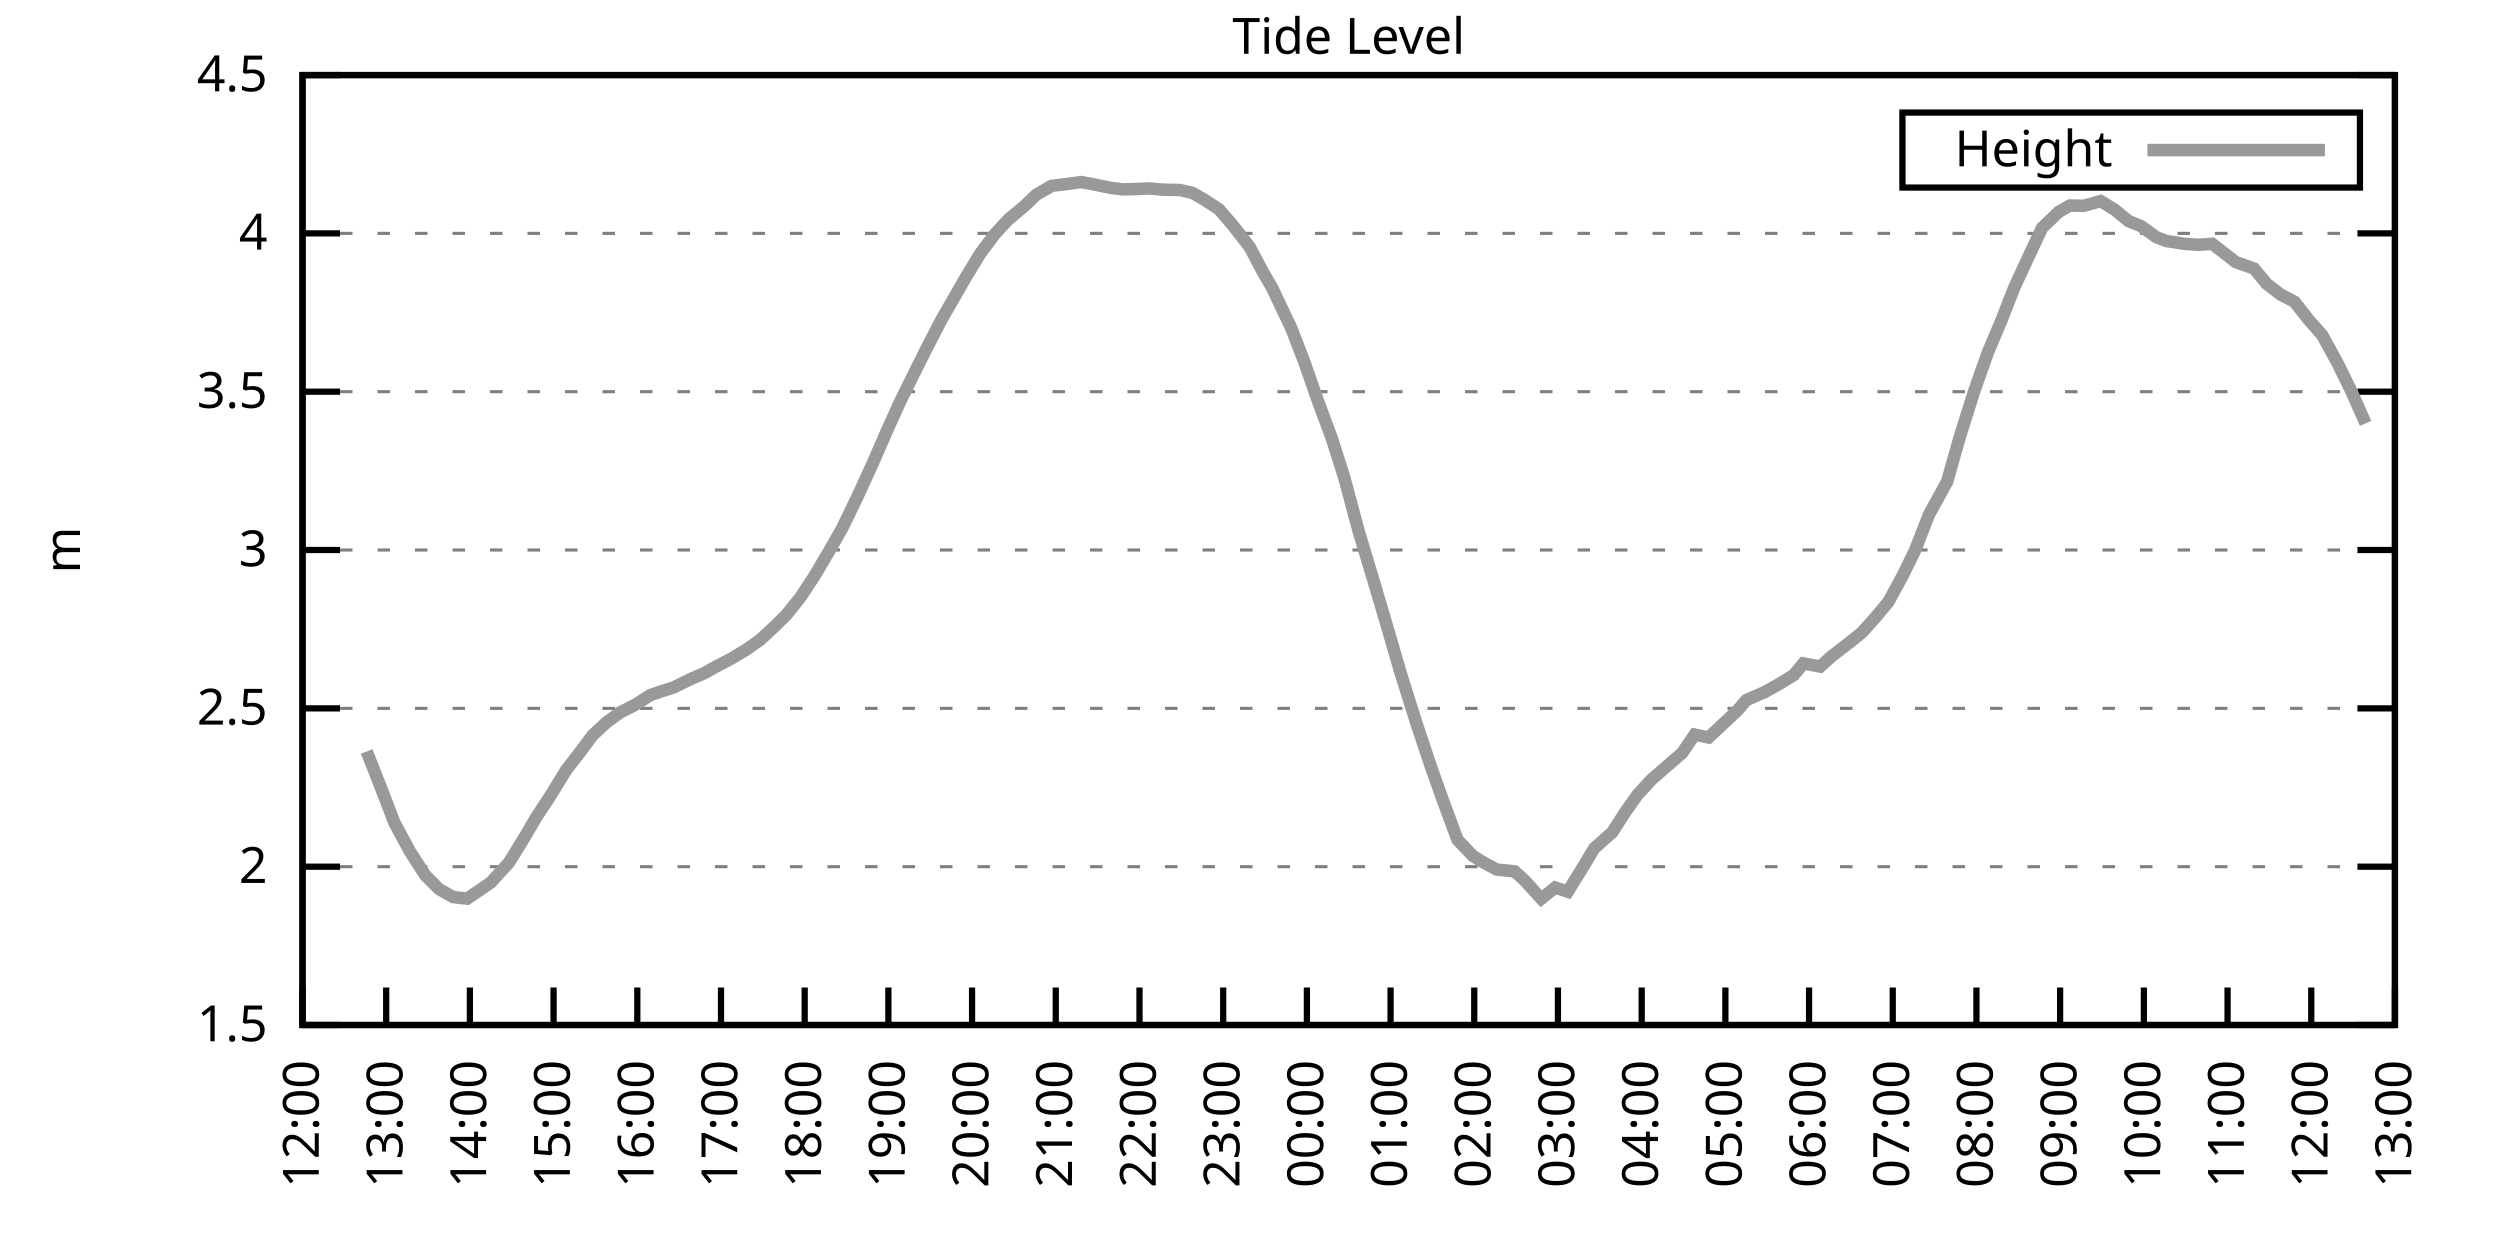
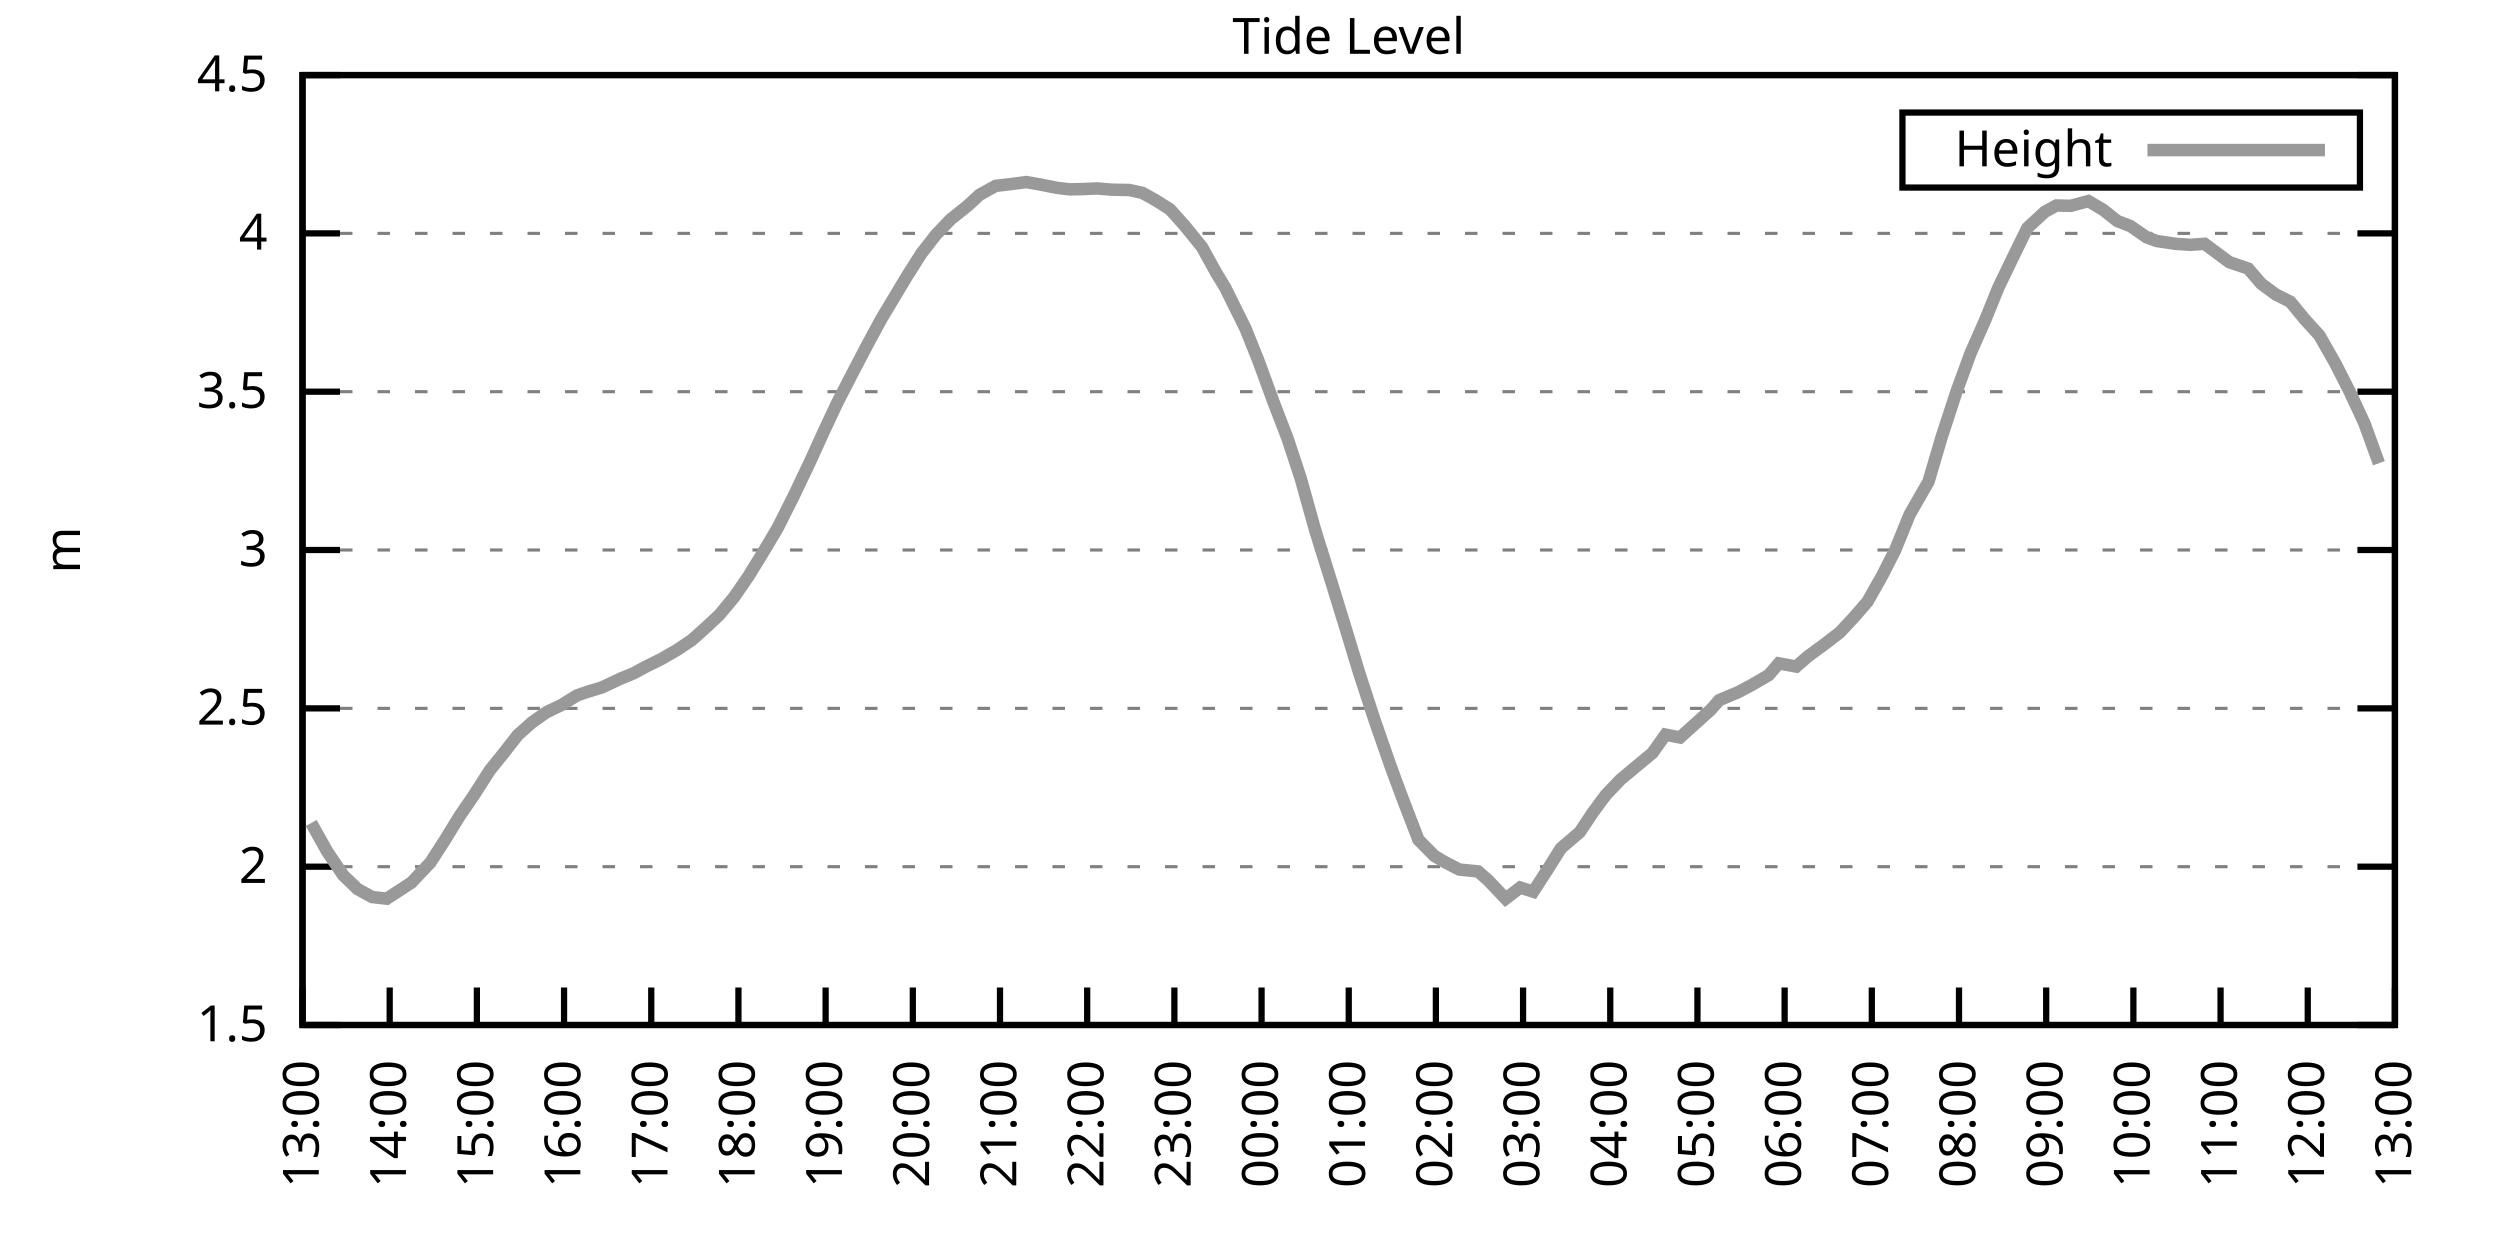
<svg xmlns="http://www.w3.org/2000/svg" xmlns:xlink="http://www.w3.org/1999/xlink" width="400" height="200" viewBox="0 0 400 200">
  <g id="gnuplot_canvas">
    <rect x="0" y="0" width="400" height="200" fill="none" />
    <defs>
      <circle id="gpDot" r="0.5" stroke-width="0.5" stroke="currentColor" />
      <path id="gpPt0" stroke-width="0.333" stroke="currentColor" d="M-1,0 h2 M0,-1 v2" />
      <path id="gpPt1" stroke-width="0.333" stroke="currentColor" d="M-1,-1 L1,1 M1,-1 L-1,1" />
      <path id="gpPt2" stroke-width="0.333" stroke="currentColor" d="M-1,0 L1,0 M0,-1 L0,1 M-1,-1 L1,1 M-1,1 L1,-1" />
      <rect id="gpPt3" stroke-width="0.333" stroke="currentColor" x="-1" y="-1" width="2" height="2" />
      <rect id="gpPt4" stroke-width="0.333" stroke="currentColor" fill="currentColor" x="-1" y="-1" width="2" height="2" />
      <circle id="gpPt5" stroke-width="0.333" stroke="currentColor" cx="0" cy="0" r="1" />
      <use xlink:href="#gpPt5" id="gpPt6" fill="currentColor" stroke="none" />
      <path id="gpPt7" stroke-width="0.333" stroke="currentColor" d="M0,-1.33 L-1.33,0.67 L1.33,0.67 z" />
      <use xlink:href="#gpPt7" id="gpPt8" fill="currentColor" stroke="none" />
      <use xlink:href="#gpPt7" id="gpPt9" stroke="currentColor" transform="rotate(180)" />
      <use xlink:href="#gpPt9" id="gpPt10" fill="currentColor" stroke="none" />
      <use xlink:href="#gpPt3" id="gpPt11" stroke="currentColor" transform="rotate(45)" />
      <use xlink:href="#gpPt11" id="gpPt12" fill="currentColor" stroke="none" />
      <path id="gpPt13" stroke-width="0.333" stroke="currentColor" d="M0,1.330 L1.265,0.411 L0.782,-1.067 L-0.782,-1.076 L-1.265,0.411 z" />
      <use xlink:href="#gpPt13" id="gpPt14" fill="currentColor" stroke="none" />
      <filter id="textbox" filterUnits="objectBoundingBox" x="0" y="0" height="1" width="1">
        <feFlood flood-color="white" flood-opacity="1" result="bgnd" />
        <feComposite in="SourceGraphic" in2="bgnd" operator="atop" />
      </filter>
      <filter id="greybox" filterUnits="objectBoundingBox" x="0" y="0" height="1" width="1">
        <feFlood flood-color="lightgrey" flood-opacity="1" result="grey" />
        <feComposite in="SourceGraphic" in2="grey" operator="atop" />
      </filter>
    </defs>
    <g fill="none" color="white" stroke="currentColor" stroke-width="1.00" stroke-linecap="butt" stroke-linejoin="miter">
</g>
    <g fill="none" color="black" stroke="currentColor" stroke-width="1.00" stroke-linecap="butt" stroke-linejoin="miter">
      <g stroke="none" shape-rendering="crispEdges">
        <polygon fill="rgb(255, 255, 255)" points="48.40,164.00 383.18,164.00 383.18,12.02 48.40,12.02 " />
      </g>
    </g>
    <g fill="none" color="black" stroke="currentColor" stroke-width="1.00" stroke-linecap="butt" stroke-linejoin="miter">
</g>
    <g fill="none" color="black" stroke="black" stroke-width="0.50" stroke-linecap="butt" stroke-linejoin="miter">
</g>
    <g fill="none" color="gray" stroke="currentColor" stroke-width="0.50" stroke-linecap="butt" stroke-linejoin="miter">
      <path stroke="gray" stroke-dasharray="2,4" class="gridline" d="M48.40,164.00 L383.19,164.00  " />
    </g>
    <g fill="none" color="gray" stroke="gray" stroke-width="1.00" stroke-linecap="butt" stroke-linejoin="miter">
</g>
    <g fill="none" color="black" stroke="currentColor" stroke-width="1.00" stroke-linecap="butt" stroke-linejoin="miter">
      <path stroke="black" d="M48.40,164.00 L54.40,164.00 M383.19,164.00 L377.19,164.00  " />
      <g transform="translate(42.80,166.60)" stroke="none" fill="black" font-family="Sans" font-size="8.00" text-anchor="end">
        <text>
          <tspan font-family="Sans"> 1.5</tspan>
        </text>
      </g>
    </g>
    <g fill="none" color="black" stroke="currentColor" stroke-width="1.00" stroke-linecap="butt" stroke-linejoin="miter">
</g>
    <g fill="none" color="black" stroke="black" stroke-width="0.50" stroke-linecap="butt" stroke-linejoin="miter">
</g>
    <g fill="none" color="gray" stroke="currentColor" stroke-width="0.50" stroke-linecap="butt" stroke-linejoin="miter">
      <path stroke="gray" stroke-dasharray="2,4" class="gridline" d="M48.40,138.67 L383.19,138.67  " />
    </g>
    <g fill="none" color="gray" stroke="gray" stroke-width="1.00" stroke-linecap="butt" stroke-linejoin="miter">
</g>
    <g fill="none" color="black" stroke="currentColor" stroke-width="1.00" stroke-linecap="butt" stroke-linejoin="miter">
      <path stroke="black" d="M48.40,138.67 L54.40,138.67 M383.19,138.67 L377.19,138.67  " />
      <g transform="translate(42.80,141.27)" stroke="none" fill="black" font-family="Sans" font-size="8.00" text-anchor="end">
        <text>
          <tspan font-family="Sans"> 2</tspan>
        </text>
      </g>
    </g>
    <g fill="none" color="black" stroke="currentColor" stroke-width="1.00" stroke-linecap="butt" stroke-linejoin="miter">
</g>
    <g fill="none" color="black" stroke="black" stroke-width="0.50" stroke-linecap="butt" stroke-linejoin="miter">
</g>
    <g fill="none" color="gray" stroke="currentColor" stroke-width="0.50" stroke-linecap="butt" stroke-linejoin="miter">
      <path stroke="gray" stroke-dasharray="2,4" class="gridline" d="M48.40,113.34 L383.19,113.34  " />
    </g>
    <g fill="none" color="gray" stroke="gray" stroke-width="1.00" stroke-linecap="butt" stroke-linejoin="miter">
</g>
    <g fill="none" color="black" stroke="currentColor" stroke-width="1.00" stroke-linecap="butt" stroke-linejoin="miter">
      <path stroke="black" d="M48.40,113.34 L54.40,113.34 M383.19,113.34 L377.19,113.34  " />
      <g transform="translate(42.80,115.94)" stroke="none" fill="black" font-family="Sans" font-size="8.00" text-anchor="end">
        <text>
          <tspan font-family="Sans"> 2.5</tspan>
        </text>
      </g>
    </g>
    <g fill="none" color="black" stroke="currentColor" stroke-width="1.00" stroke-linecap="butt" stroke-linejoin="miter">
</g>
    <g fill="none" color="black" stroke="black" stroke-width="0.50" stroke-linecap="butt" stroke-linejoin="miter">
</g>
    <g fill="none" color="gray" stroke="currentColor" stroke-width="0.50" stroke-linecap="butt" stroke-linejoin="miter">
      <path stroke="gray" stroke-dasharray="2,4" class="gridline" d="M48.40,88.00 L383.19,88.00  " />
    </g>
    <g fill="none" color="gray" stroke="gray" stroke-width="1.00" stroke-linecap="butt" stroke-linejoin="miter">
</g>
    <g fill="none" color="black" stroke="currentColor" stroke-width="1.00" stroke-linecap="butt" stroke-linejoin="miter">
      <path stroke="black" d="M48.40,88.00 L54.40,88.00 M383.19,88.00 L377.19,88.00  " />
      <g transform="translate(42.80,90.60)" stroke="none" fill="black" font-family="Sans" font-size="8.00" text-anchor="end">
        <text>
          <tspan font-family="Sans"> 3</tspan>
        </text>
      </g>
    </g>
    <g fill="none" color="black" stroke="currentColor" stroke-width="1.00" stroke-linecap="butt" stroke-linejoin="miter">
</g>
    <g fill="none" color="black" stroke="black" stroke-width="0.50" stroke-linecap="butt" stroke-linejoin="miter">
</g>
    <g fill="none" color="gray" stroke="currentColor" stroke-width="0.50" stroke-linecap="butt" stroke-linejoin="miter">
      <path stroke="gray" stroke-dasharray="2,4" class="gridline" d="M48.40,62.67 L383.19,62.67  " />
    </g>
    <g fill="none" color="gray" stroke="gray" stroke-width="1.00" stroke-linecap="butt" stroke-linejoin="miter">
</g>
    <g fill="none" color="black" stroke="currentColor" stroke-width="1.00" stroke-linecap="butt" stroke-linejoin="miter">
      <path stroke="black" d="M48.40,62.67 L54.40,62.67 M383.19,62.67 L377.19,62.67  " />
      <g transform="translate(42.80,65.27)" stroke="none" fill="black" font-family="Sans" font-size="8.00" text-anchor="end">
        <text>
          <tspan font-family="Sans"> 3.5</tspan>
        </text>
      </g>
    </g>
    <g fill="none" color="black" stroke="currentColor" stroke-width="1.00" stroke-linecap="butt" stroke-linejoin="miter">
</g>
    <g fill="none" color="black" stroke="black" stroke-width="0.50" stroke-linecap="butt" stroke-linejoin="miter">
</g>
    <g fill="none" color="gray" stroke="currentColor" stroke-width="0.50" stroke-linecap="butt" stroke-linejoin="miter">
      <path stroke="gray" stroke-dasharray="2,4" class="gridline" d="M48.40,37.34 L383.19,37.34  " />
    </g>
    <g fill="none" color="gray" stroke="gray" stroke-width="1.00" stroke-linecap="butt" stroke-linejoin="miter">
</g>
    <g fill="none" color="black" stroke="currentColor" stroke-width="1.00" stroke-linecap="butt" stroke-linejoin="miter">
      <path stroke="black" d="M48.40,37.34 L54.40,37.34 M383.19,37.34 L377.19,37.34  " />
      <g transform="translate(42.80,39.94)" stroke="none" fill="black" font-family="Sans" font-size="8.00" text-anchor="end">
        <text>
          <tspan font-family="Sans"> 4</tspan>
        </text>
      </g>
    </g>
    <g fill="none" color="black" stroke="currentColor" stroke-width="1.00" stroke-linecap="butt" stroke-linejoin="miter">
</g>
    <g fill="none" color="black" stroke="black" stroke-width="0.50" stroke-linecap="butt" stroke-linejoin="miter">
</g>
    <g fill="none" color="gray" stroke="currentColor" stroke-width="0.50" stroke-linecap="butt" stroke-linejoin="miter">
      <path stroke="gray" stroke-dasharray="2,4" class="gridline" d="M48.40,12.01 L383.19,12.01  " />
    </g>
    <g fill="none" color="gray" stroke="gray" stroke-width="1.00" stroke-linecap="butt" stroke-linejoin="miter">
</g>
    <g fill="none" color="black" stroke="currentColor" stroke-width="1.00" stroke-linecap="butt" stroke-linejoin="miter">
      <path stroke="black" d="M48.40,12.01 L54.40,12.01 M383.19,12.01 L377.19,12.01  " />
      <g transform="translate(42.80,14.61)" stroke="none" fill="black" font-family="Sans" font-size="8.00" text-anchor="end">
        <text>
          <tspan font-family="Sans"> 4.5</tspan>
        </text>
      </g>
    </g>
    <g fill="none" color="black" stroke="currentColor" stroke-width="1.00" stroke-linecap="butt" stroke-linejoin="miter">
      <path stroke="black" d="M48.40,164.00 L48.40,158.00  " />
      <g transform="translate(51.00,169.60) rotate(270.00)" stroke="none" fill="black" font-family="Sans" font-size="8.00" text-anchor="end">
        <text>
-           <tspan font-family="Sans">12:00</tspan>
-         </text>
-       </g>
-     </g>
-     <g fill="none" color="black" stroke="currentColor" stroke-width="1.00" stroke-linecap="butt" stroke-linejoin="miter">
-       <path stroke="black" d="M61.79,164.00 L61.79,158.00  " />
-       <g transform="translate(64.39,169.60) rotate(270.00)" stroke="none" fill="black" font-family="Sans" font-size="8.00" text-anchor="end">
-         <text>
          <tspan font-family="Sans">13:00</tspan>
        </text>
      </g>
    </g>
    <g fill="none" color="black" stroke="currentColor" stroke-width="1.00" stroke-linecap="butt" stroke-linejoin="miter">
-       <path stroke="black" d="M75.18,164.00 L75.18,158.00  " />
-       <g transform="translate(77.78,169.60) rotate(270.00)" stroke="none" fill="black" font-family="Sans" font-size="8.00" text-anchor="end">
+       <path stroke="black" d="M62.35,164.00 L62.35,158.00  " />
+       <g transform="translate(64.95,169.60) rotate(270.00)" stroke="none" fill="black" font-family="Sans" font-size="8.00" text-anchor="end">
        <text>
          <tspan font-family="Sans">14:00</tspan>
        </text>
      </g>
    </g>
    <g fill="none" color="black" stroke="currentColor" stroke-width="1.00" stroke-linecap="butt" stroke-linejoin="miter">
-       <path stroke="black" d="M88.57,164.00 L88.57,158.00  " />
-       <g transform="translate(91.17,169.60) rotate(270.00)" stroke="none" fill="black" font-family="Sans" font-size="8.00" text-anchor="end">
+       <path stroke="black" d="M76.30,164.00 L76.30,158.00  " />
+       <g transform="translate(78.90,169.60) rotate(270.00)" stroke="none" fill="black" font-family="Sans" font-size="8.00" text-anchor="end">
        <text>
          <tspan font-family="Sans">15:00</tspan>
        </text>
      </g>
    </g>
    <g fill="none" color="black" stroke="currentColor" stroke-width="1.00" stroke-linecap="butt" stroke-linejoin="miter">
-       <path stroke="black" d="M101.97,164.00 L101.97,158.00  " />
-       <g transform="translate(104.57,169.60) rotate(270.00)" stroke="none" fill="black" font-family="Sans" font-size="8.00" text-anchor="end">
+       <path stroke="black" d="M90.25,164.00 L90.25,158.00  " />
+       <g transform="translate(92.85,169.60) rotate(270.00)" stroke="none" fill="black" font-family="Sans" font-size="8.00" text-anchor="end">
        <text>
          <tspan font-family="Sans">16:00</tspan>
        </text>
      </g>
    </g>
    <g fill="none" color="black" stroke="currentColor" stroke-width="1.00" stroke-linecap="butt" stroke-linejoin="miter">
-       <path stroke="black" d="M115.36,164.00 L115.36,158.00  " />
-       <g transform="translate(117.96,169.60) rotate(270.00)" stroke="none" fill="black" font-family="Sans" font-size="8.00" text-anchor="end">
+       <path stroke="black" d="M104.20,164.00 L104.20,158.00  " />
+       <g transform="translate(106.80,169.60) rotate(270.00)" stroke="none" fill="black" font-family="Sans" font-size="8.00" text-anchor="end">
        <text>
          <tspan font-family="Sans">17:00</tspan>
        </text>
      </g>
    </g>
    <g fill="none" color="black" stroke="currentColor" stroke-width="1.00" stroke-linecap="butt" stroke-linejoin="miter">
-       <path stroke="black" d="M128.75,164.00 L128.75,158.00  " />
-       <g transform="translate(131.35,169.60) rotate(270.00)" stroke="none" fill="black" font-family="Sans" font-size="8.00" text-anchor="end">
+       <path stroke="black" d="M118.15,164.00 L118.15,158.00  " />
+       <g transform="translate(120.75,169.60) rotate(270.00)" stroke="none" fill="black" font-family="Sans" font-size="8.00" text-anchor="end">
        <text>
          <tspan font-family="Sans">18:00</tspan>
        </text>
      </g>
    </g>
    <g fill="none" color="black" stroke="currentColor" stroke-width="1.00" stroke-linecap="butt" stroke-linejoin="miter">
-       <path stroke="black" d="M142.14,164.00 L142.14,158.00  " />
-       <g transform="translate(144.74,169.60) rotate(270.00)" stroke="none" fill="black" font-family="Sans" font-size="8.00" text-anchor="end">
+       <path stroke="black" d="M132.10,164.00 L132.10,158.00  " />
+       <g transform="translate(134.70,169.60) rotate(270.00)" stroke="none" fill="black" font-family="Sans" font-size="8.00" text-anchor="end">
        <text>
          <tspan font-family="Sans">19:00</tspan>
        </text>
      </g>
    </g>
    <g fill="none" color="black" stroke="currentColor" stroke-width="1.00" stroke-linecap="butt" stroke-linejoin="miter">
-       <path stroke="black" d="M155.53,164.00 L155.53,158.00  " />
-       <g transform="translate(158.13,169.60) rotate(270.00)" stroke="none" fill="black" font-family="Sans" font-size="8.00" text-anchor="end">
+       <path stroke="black" d="M146.05,164.00 L146.05,158.00  " />
+       <g transform="translate(148.65,169.60) rotate(270.00)" stroke="none" fill="black" font-family="Sans" font-size="8.00" text-anchor="end">
        <text>
          <tspan font-family="Sans">20:00</tspan>
        </text>
      </g>
    </g>
    <g fill="none" color="black" stroke="currentColor" stroke-width="1.00" stroke-linecap="butt" stroke-linejoin="miter">
-       <path stroke="black" d="M168.92,164.00 L168.92,158.00  " />
-       <g transform="translate(171.52,169.60) rotate(270.00)" stroke="none" fill="black" font-family="Sans" font-size="8.00" text-anchor="end">
+       <path stroke="black" d="M160.00,164.00 L160.00,158.00  " />
+       <g transform="translate(162.60,169.60) rotate(270.00)" stroke="none" fill="black" font-family="Sans" font-size="8.00" text-anchor="end">
        <text>
          <tspan font-family="Sans">21:00</tspan>
        </text>
      </g>
    </g>
    <g fill="none" color="black" stroke="currentColor" stroke-width="1.00" stroke-linecap="butt" stroke-linejoin="miter">
-       <path stroke="black" d="M182.32,164.00 L182.32,158.00  " />
-       <g transform="translate(184.92,169.60) rotate(270.00)" stroke="none" fill="black" font-family="Sans" font-size="8.00" text-anchor="end">
+       <path stroke="black" d="M173.95,164.00 L173.95,158.00  " />
+       <g transform="translate(176.55,169.60) rotate(270.00)" stroke="none" fill="black" font-family="Sans" font-size="8.00" text-anchor="end">
        <text>
          <tspan font-family="Sans">22:00</tspan>
        </text>
      </g>
    </g>
    <g fill="none" color="black" stroke="currentColor" stroke-width="1.00" stroke-linecap="butt" stroke-linejoin="miter">
-       <path stroke="black" d="M195.71,164.00 L195.71,158.00  " />
-       <g transform="translate(198.31,169.60) rotate(270.00)" stroke="none" fill="black" font-family="Sans" font-size="8.00" text-anchor="end">
+       <path stroke="black" d="M187.90,164.00 L187.90,158.00  " />
+       <g transform="translate(190.50,169.60) rotate(270.00)" stroke="none" fill="black" font-family="Sans" font-size="8.00" text-anchor="end">
        <text>
          <tspan font-family="Sans">23:00</tspan>
        </text>
      </g>
    </g>
    <g fill="none" color="black" stroke="currentColor" stroke-width="1.00" stroke-linecap="butt" stroke-linejoin="miter">
-       <path stroke="black" d="M209.10,164.00 L209.10,158.00  " />
-       <g transform="translate(211.70,169.60) rotate(270.00)" stroke="none" fill="black" font-family="Sans" font-size="8.00" text-anchor="end">
+       <path stroke="black" d="M201.85,164.00 L201.85,158.00  " />
+       <g transform="translate(204.45,169.60) rotate(270.00)" stroke="none" fill="black" font-family="Sans" font-size="8.00" text-anchor="end">
        <text>
          <tspan font-family="Sans">00:00</tspan>
        </text>
      </g>
    </g>
    <g fill="none" color="black" stroke="currentColor" stroke-width="1.00" stroke-linecap="butt" stroke-linejoin="miter">
-       <path stroke="black" d="M222.49,164.00 L222.49,158.00  " />
-       <g transform="translate(225.09,169.60) rotate(270.00)" stroke="none" fill="black" font-family="Sans" font-size="8.00" text-anchor="end">
+       <path stroke="black" d="M215.80,164.00 L215.80,158.00  " />
+       <g transform="translate(218.40,169.60) rotate(270.00)" stroke="none" fill="black" font-family="Sans" font-size="8.00" text-anchor="end">
        <text>
          <tspan font-family="Sans">01:00</tspan>
        </text>
      </g>
    </g>
    <g fill="none" color="black" stroke="currentColor" stroke-width="1.00" stroke-linecap="butt" stroke-linejoin="miter">
-       <path stroke="black" d="M235.88,164.00 L235.88,158.00  " />
-       <g transform="translate(238.48,169.60) rotate(270.00)" stroke="none" fill="black" font-family="Sans" font-size="8.00" text-anchor="end">
+       <path stroke="black" d="M229.74,164.00 L229.74,158.00  " />
+       <g transform="translate(232.34,169.60) rotate(270.00)" stroke="none" fill="black" font-family="Sans" font-size="8.00" text-anchor="end">
        <text>
          <tspan font-family="Sans">02:00</tspan>
        </text>
      </g>
    </g>
    <g fill="none" color="black" stroke="currentColor" stroke-width="1.00" stroke-linecap="butt" stroke-linejoin="miter">
-       <path stroke="black" d="M249.27,164.00 L249.27,158.00  " />
-       <g transform="translate(251.87,169.60) rotate(270.00)" stroke="none" fill="black" font-family="Sans" font-size="8.00" text-anchor="end">
+       <path stroke="black" d="M243.69,164.00 L243.69,158.00  " />
+       <g transform="translate(246.29,169.60) rotate(270.00)" stroke="none" fill="black" font-family="Sans" font-size="8.00" text-anchor="end">
        <text>
          <tspan font-family="Sans">03:00</tspan>
        </text>
      </g>
    </g>
    <g fill="none" color="black" stroke="currentColor" stroke-width="1.00" stroke-linecap="butt" stroke-linejoin="miter">
-       <path stroke="black" d="M262.67,164.00 L262.67,158.00  " />
-       <g transform="translate(265.27,169.60) rotate(270.00)" stroke="none" fill="black" font-family="Sans" font-size="8.00" text-anchor="end">
+       <path stroke="black" d="M257.64,164.00 L257.64,158.00  " />
+       <g transform="translate(260.24,169.60) rotate(270.00)" stroke="none" fill="black" font-family="Sans" font-size="8.00" text-anchor="end">
        <text>
          <tspan font-family="Sans">04:00</tspan>
        </text>
      </g>
    </g>
    <g fill="none" color="black" stroke="currentColor" stroke-width="1.00" stroke-linecap="butt" stroke-linejoin="miter">
-       <path stroke="black" d="M276.06,164.00 L276.06,158.00  " />
-       <g transform="translate(278.66,169.60) rotate(270.00)" stroke="none" fill="black" font-family="Sans" font-size="8.00" text-anchor="end">
+       <path stroke="black" d="M271.59,164.00 L271.59,158.00  " />
+       <g transform="translate(274.19,169.60) rotate(270.00)" stroke="none" fill="black" font-family="Sans" font-size="8.00" text-anchor="end">
        <text>
          <tspan font-family="Sans">05:00</tspan>
        </text>
      </g>
    </g>
    <g fill="none" color="black" stroke="currentColor" stroke-width="1.00" stroke-linecap="butt" stroke-linejoin="miter">
-       <path stroke="black" d="M289.45,164.00 L289.45,158.00  " />
-       <g transform="translate(292.05,169.60) rotate(270.00)" stroke="none" fill="black" font-family="Sans" font-size="8.00" text-anchor="end">
+       <path stroke="black" d="M285.54,164.00 L285.54,158.00  " />
+       <g transform="translate(288.14,169.60) rotate(270.00)" stroke="none" fill="black" font-family="Sans" font-size="8.00" text-anchor="end">
        <text>
          <tspan font-family="Sans">06:00</tspan>
        </text>
      </g>
    </g>
    <g fill="none" color="black" stroke="currentColor" stroke-width="1.00" stroke-linecap="butt" stroke-linejoin="miter">
-       <path stroke="black" d="M302.84,164.00 L302.84,158.00  " />
-       <g transform="translate(305.44,169.60) rotate(270.00)" stroke="none" fill="black" font-family="Sans" font-size="8.00" text-anchor="end">
+       <path stroke="black" d="M299.49,164.00 L299.49,158.00  " />
+       <g transform="translate(302.09,169.60) rotate(270.00)" stroke="none" fill="black" font-family="Sans" font-size="8.00" text-anchor="end">
        <text>
          <tspan font-family="Sans">07:00</tspan>
        </text>
      </g>
    </g>
    <g fill="none" color="black" stroke="currentColor" stroke-width="1.00" stroke-linecap="butt" stroke-linejoin="miter">
-       <path stroke="black" d="M316.23,164.00 L316.23,158.00  " />
-       <g transform="translate(318.83,169.60) rotate(270.00)" stroke="none" fill="black" font-family="Sans" font-size="8.00" text-anchor="end">
+       <path stroke="black" d="M313.44,164.00 L313.44,158.00  " />
+       <g transform="translate(316.04,169.60) rotate(270.00)" stroke="none" fill="black" font-family="Sans" font-size="8.00" text-anchor="end">
        <text>
          <tspan font-family="Sans">08:00</tspan>
        </text>
      </g>
    </g>
    <g fill="none" color="black" stroke="currentColor" stroke-width="1.00" stroke-linecap="butt" stroke-linejoin="miter">
-       <path stroke="black" d="M329.62,164.00 L329.62,158.00  " />
-       <g transform="translate(332.22,169.60) rotate(270.00)" stroke="none" fill="black" font-family="Sans" font-size="8.00" text-anchor="end">
+       <path stroke="black" d="M327.39,164.00 L327.39,158.00  " />
+       <g transform="translate(329.99,169.60) rotate(270.00)" stroke="none" fill="black" font-family="Sans" font-size="8.00" text-anchor="end">
        <text>
          <tspan font-family="Sans">09:00</tspan>
        </text>
      </g>
    </g>
    <g fill="none" color="black" stroke="currentColor" stroke-width="1.00" stroke-linecap="butt" stroke-linejoin="miter">
-       <path stroke="black" d="M343.02,164.00 L343.02,158.00  " />
-       <g transform="translate(345.62,169.60) rotate(270.00)" stroke="none" fill="black" font-family="Sans" font-size="8.00" text-anchor="end">
+       <path stroke="black" d="M341.34,164.00 L341.34,158.00  " />
+       <g transform="translate(343.94,169.60) rotate(270.00)" stroke="none" fill="black" font-family="Sans" font-size="8.00" text-anchor="end">
        <text>
          <tspan font-family="Sans">10:00</tspan>
        </text>
      </g>
    </g>
    <g fill="none" color="black" stroke="currentColor" stroke-width="1.00" stroke-linecap="butt" stroke-linejoin="miter">
-       <path stroke="black" d="M356.41,164.00 L356.41,158.00  " />
-       <g transform="translate(359.01,169.60) rotate(270.00)" stroke="none" fill="black" font-family="Sans" font-size="8.00" text-anchor="end">
+       <path stroke="black" d="M355.29,164.00 L355.29,158.00  " />
+       <g transform="translate(357.89,169.60) rotate(270.00)" stroke="none" fill="black" font-family="Sans" font-size="8.00" text-anchor="end">
        <text>
          <tspan font-family="Sans">11:00</tspan>
        </text>
      </g>
    </g>
    <g fill="none" color="black" stroke="currentColor" stroke-width="1.00" stroke-linecap="butt" stroke-linejoin="miter">
-       <path stroke="black" d="M369.80,164.00 L369.80,158.00  " />
-       <g transform="translate(372.40,169.60) rotate(270.00)" stroke="none" fill="black" font-family="Sans" font-size="8.00" text-anchor="end">
+       <path stroke="black" d="M369.24,164.00 L369.24,158.00  " />
+       <g transform="translate(371.84,169.60) rotate(270.00)" stroke="none" fill="black" font-family="Sans" font-size="8.00" text-anchor="end">
        <text>
          <tspan font-family="Sans">12:00</tspan>
        </text>
      </g>
    </g>
    <g fill="none" color="black" stroke="currentColor" stroke-width="1.00" stroke-linecap="butt" stroke-linejoin="miter">
      <path stroke="black" d="M383.19,164.00 L383.19,158.00  " />
      <g transform="translate(385.79,169.60) rotate(270.00)" stroke="none" fill="black" font-family="Sans" font-size="8.00" text-anchor="end">
        <text>
          <tspan font-family="Sans">13:00</tspan>
        </text>
      </g>
    </g>
    <g fill="none" color="black" stroke="currentColor" stroke-width="1.00" stroke-linecap="butt" stroke-linejoin="miter">
</g>
    <g fill="none" color="black" stroke="currentColor" stroke-width="1.00" stroke-linecap="butt" stroke-linejoin="miter">
      <path stroke="black" d="M48.40,12.01 L48.40,164.00 L383.19,164.00 L383.19,12.01 L48.40,12.01 Z  " />
    </g>
    <g fill="none" color="black" stroke="currentColor" stroke-width="1.00" stroke-linecap="butt" stroke-linejoin="miter">
</g>
    <g fill="none" color="black" stroke="currentColor" stroke-width="1.00" stroke-linecap="butt" stroke-linejoin="miter">
      <path stroke="black" d="M304.39,30.01 L304.39,18.01 L377.59,18.01 L377.59,30.01 L304.39,30.01 Z  " />
    </g>
    <g id="Tide_level_plot_1">
      <g fill="none" color="white" stroke="black" stroke-width="2.00" stroke-linecap="butt" stroke-linejoin="miter">
</g>
      <g fill="none" color="black" stroke="currentColor" stroke-width="2.00" stroke-linecap="butt" stroke-linejoin="miter">
        <g transform="translate(337.99,26.61)" stroke="none" fill="black" font-family="Sans" font-size="8.00" text-anchor="end">
          <text>
            <tspan font-family="Sans">Height</tspan>
          </text>
        </g>
      </g>
      <g fill="none" color="black" stroke="currentColor" stroke-width="2.00" stroke-linecap="butt" stroke-linejoin="miter">
-         <path stroke="rgb(153, 153, 153)" d="M343.59,24.01 L371.99,24.01 M58.67,120.23 L60.90,125.90 L63.13,131.68 L65.59,136.24 L68.04,140.04 L70.27,142.27   L72.50,143.53 L74.74,143.79 L76.97,142.27 L78.53,141.20 L81.43,138.01 L83.66,134.41 L85.90,130.61 L88.13,127.22   L90.58,123.22 L92.82,120.33 L94.82,117.64 L97.06,115.57 L99.29,113.94 L101.52,112.83 L103.98,111.26 L105.54,110.70   L107.77,109.99 L110.67,108.57 L112.68,107.71 L114.47,106.70 L116.92,105.43 L119.38,103.96 L121.61,102.39 L123.84,100.32   L125.85,98.34 L128.08,95.55 L130.31,92.16 L132.77,88.00 L134.78,84.46 L137.23,79.39 L139.69,74.02 L141.92,68.90   L143.93,64.45 L146.16,59.94 L148.39,55.48 L150.62,51.17 L152.63,47.68 L154.64,44.18 L156.87,40.53 L159.10,37.54   L161.34,35.11 L164.01,32.88 L165.80,31.16 L168.25,29.74 L170.71,29.44 L172.94,29.13 L174.95,29.49 L177.63,30.05   L179.64,30.30 L181.65,30.25 L183.88,30.15 L186.11,30.35 L188.79,30.40 L190.80,30.86 L192.81,32.02 L195.04,33.49   L197.27,36.08 L199.95,39.52 L202.18,43.73 L203.52,46.01 L206.64,52.59 L208.65,57.81 L210.88,64.19 L213.12,70.22   L215.13,76.56 L217.36,84.91 L220.04,93.83 L222.27,101.38 L224.05,107.51 L226.51,115.36 L228.96,122.71 L230.75,127.73   L233.20,134.36 L235.66,136.95 L237.22,137.91 L239.45,139.12 L242.36,139.43 L243.92,140.85 L246.60,143.79 L248.83,142.01   L250.84,142.67 L253.07,139.07 L255.08,135.73 L257.98,133.15 L259.99,130.00 L262.00,127.17 L264.23,124.74 L266.91,122.41   L269.14,120.48 L271.15,117.54 L273.38,118.00 L278.07,113.59 L279.41,112.02 L282.31,110.75 L284.32,109.64 L286.99,108.02   L288.56,106.14 L291.23,106.65 L293.02,105.03 L295.92,102.80 L297.93,101.18 L300.16,98.69 L302.17,96.26 L304.40,92.16   L306.41,88.06 L308.64,82.33 L311.54,77.06 L313.55,69.97 L315.79,62.83 L318.02,56.49 L320.25,51.22 L322.26,46.06   L324.49,41.24 L326.72,36.48 L329.40,33.90 L331.19,32.88 L333.42,32.93 L336.10,32.17 L338.33,33.54 L340.56,35.37   L342.57,36.18 L345.02,37.95 L346.59,38.56 L349.49,39.01 L351.72,39.17 L353.95,39.01 L356.18,40.74 L357.75,41.95   L360.65,42.97 L362.66,45.40 L364.89,47.12 L367.12,48.28 L369.35,51.12 L371.58,53.66 L374.04,58.16 L376.27,62.72   L378.50,67.74  " />
+         <path stroke="rgb(153, 153, 153)" d="M343.59,24.01 L371.99,24.01 M49.79,131.68 L52.35,136.24 L54.91,140.04 L57.23,142.27 L59.56,143.53 L61.88,143.79   L64.21,142.27 L65.84,141.20 L68.86,138.01 L71.18,134.41 L73.51,130.61 L75.83,127.22 L78.39,123.22 L80.72,120.33   L82.81,117.64 L85.13,115.57 L87.46,113.94 L89.78,112.83 L92.34,111.26 L93.97,110.70 L96.29,109.99 L99.32,108.57   L101.41,107.71 L103.27,106.70 L105.83,105.43 L108.38,103.96 L110.71,102.39 L113.03,100.32 L115.13,98.34 L117.45,95.55   L119.78,92.16 L122.33,88.00 L124.43,84.46 L126.98,79.39 L129.54,74.02 L131.87,68.90 L133.96,64.45 L136.28,59.94   L138.61,55.48 L140.93,51.17 L143.02,47.68 L145.12,44.18 L147.44,40.53 L149.77,37.54 L152.09,35.11 L154.88,32.88   L156.74,31.16 L159.30,29.74 L161.86,29.44 L164.18,29.13 L166.27,29.49 L169.06,30.05 L171.16,30.30 L173.25,30.25   L175.57,30.15 L177.90,30.35 L180.69,30.40 L182.78,30.86 L184.87,32.02 L187.20,33.49 L189.52,36.08 L192.31,39.52   L194.64,43.73 L196.03,46.01 L199.29,52.59 L201.38,57.81 L203.71,64.19 L206.03,70.22 L208.12,76.56 L210.45,84.91   L213.24,93.83 L215.56,101.38 L217.42,107.51 L219.98,115.36 L222.54,122.71 L224.40,127.73 L226.95,134.36 L229.51,136.95   L231.14,137.91 L233.46,139.12 L236.49,139.43 L238.11,140.85 L240.90,143.79 L243.23,142.01 L245.32,142.67 L247.65,139.07   L249.74,135.73 L252.76,133.15 L254.85,130.00 L256.95,127.17 L259.27,124.74 L262.06,122.41 L264.39,120.48 L266.48,117.54   L268.80,118.00 L273.69,113.59 L275.08,112.02 L278.10,110.75 L280.20,109.64 L282.99,108.02 L284.61,106.14 L287.40,106.65   L289.26,105.03 L292.29,102.80 L294.38,101.18 L296.70,98.69 L298.80,96.26 L301.12,92.16 L303.21,88.06 L305.54,82.33   L308.56,77.06 L310.65,69.97 L312.98,62.83 L315.30,56.49 L317.63,51.22 L319.72,46.06 L322.04,41.24 L324.37,36.48   L327.16,33.90 L329.02,32.88 L331.34,32.93 L334.13,32.17 L336.46,33.54 L338.78,35.37 L340.88,36.18 L343.43,37.95   L345.06,38.56 L348.08,39.01 L350.41,39.17 L352.73,39.01 L355.06,40.74 L356.69,41.95 L359.71,42.97 L361.80,45.40   L364.13,47.12 L366.45,48.28 L368.78,51.12 L371.10,53.66 L373.66,58.16 L375.98,62.72 L378.31,67.74 L380.63,74.12    " />
      </g>
    </g>
    <g fill="none" color="black" stroke="currentColor" stroke-width="2.00" stroke-linecap="butt" stroke-linejoin="miter">
</g>
    <g fill="none" color="black" stroke="black" stroke-width="1.00" stroke-linecap="butt" stroke-linejoin="miter">
</g>
    <g fill="none" color="black" stroke="currentColor" stroke-width="1.00" stroke-linecap="butt" stroke-linejoin="miter">
      <path stroke="black" d="M48.40,12.01 L48.40,164.00 L383.19,164.00 L383.19,12.01 L48.40,12.01 Z  " />
      <g transform="translate(12.80,88.01) rotate(270.00)" stroke="none" fill="black" font-family="Sans" font-size="8.00" text-anchor="middle">
        <text>
          <tspan font-family="Sans">m</tspan>
        </text>
      </g>
    </g>
    <g fill="none" color="black" stroke="currentColor" stroke-width="1.00" stroke-linecap="butt" stroke-linejoin="miter">
</g>
    <g fill="none" color="black" stroke="currentColor" stroke-width="1.00" stroke-linecap="butt" stroke-linejoin="miter">
      <g transform="translate(215.79,8.61)" stroke="none" fill="black" font-family="Sans" font-size="8.00" text-anchor="middle">
        <text>
          <tspan font-family="Sans">Tide Level</tspan>
        </text>
      </g>
    </g>
    <g fill="none" color="black" stroke="currentColor" stroke-width="1.00" stroke-linecap="butt" stroke-linejoin="miter">
</g>
  </g>
</svg>
